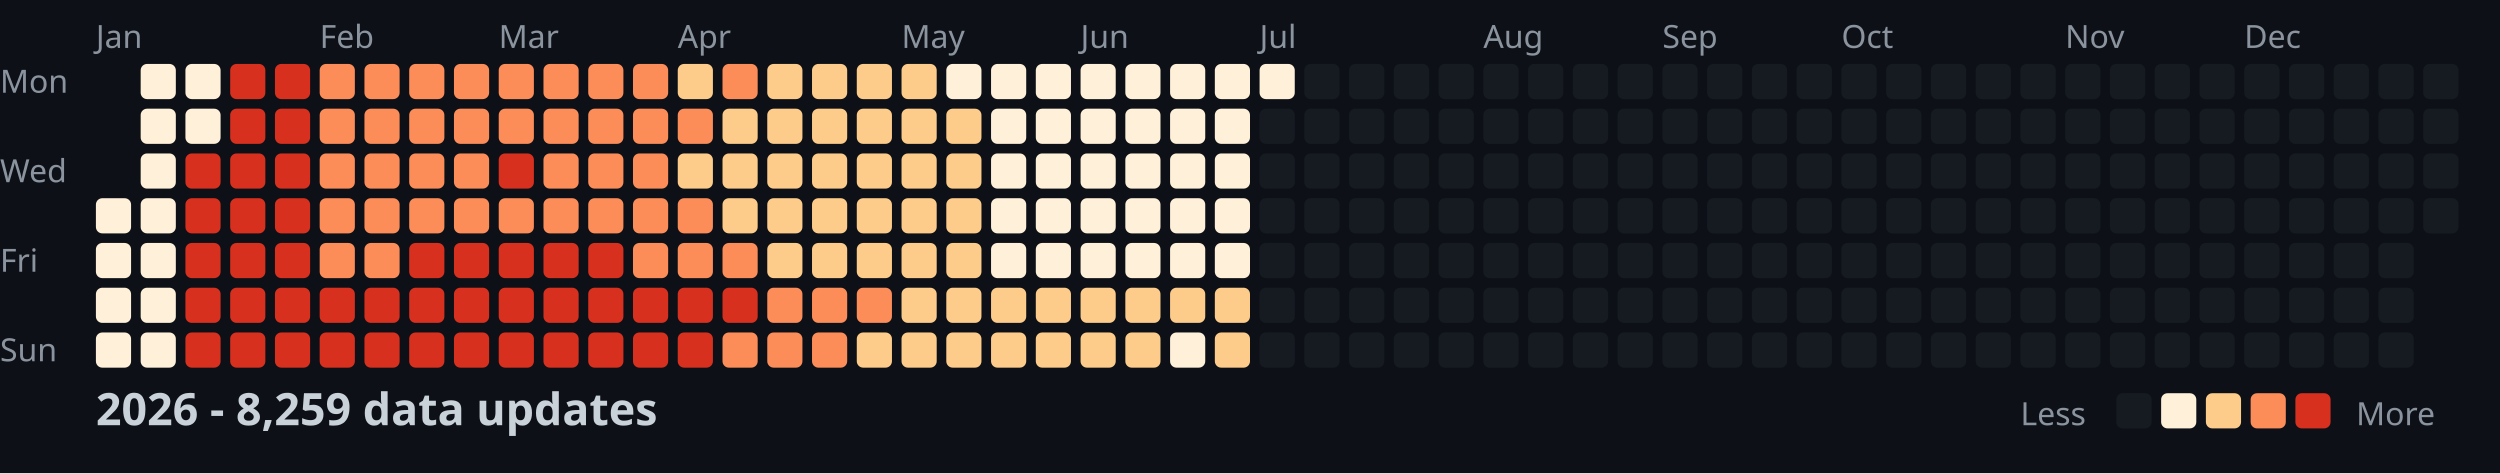
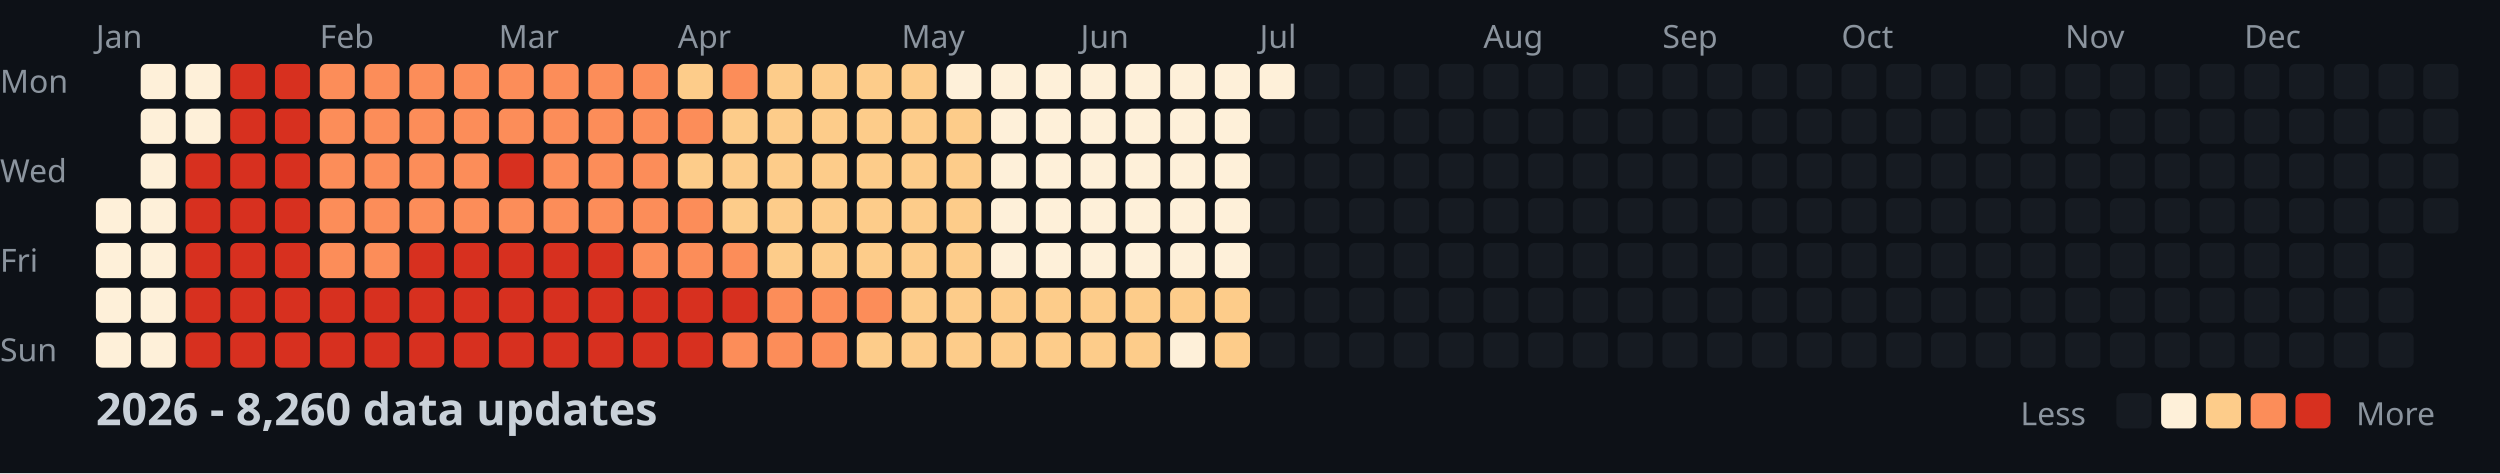
<svg xmlns="http://www.w3.org/2000/svg" width="782" height="148">
  <style>
    .month { font: 10px sans-serif; fill: #8b949e; }
    .day { font: 10px sans-serif; fill: #8b949e; }
    .title { font: bold 14px sans-serif; fill: #c9d1d9; }
    .legend { font: 10px sans-serif; fill: #8b949e; }
  </style>
  <rect width="100%" height="100%" fill="#0d1117" />
  <text x="0" y="29" class="day">Mon</text>
  <text x="0" y="57" class="day">Wed</text>
  <text x="0" y="85" class="day">Fri</text>
  <text x="0" y="113" class="day">Sun</text>
  <text x="30" y="15" class="month">Jan</text>
  <text x="100" y="15" class="month">Feb</text>
  <text x="156" y="15" class="month">Mar</text>
  <text x="212" y="15" class="month">Apr</text>
  <text x="282" y="15" class="month">May</text>
  <text x="338" y="15" class="month">Jun</text>
  <text x="394" y="15" class="month">Jul</text>
  <text x="464" y="15" class="month">Aug</text>
  <text x="520" y="15" class="month">Sep</text>
  <text x="576" y="15" class="month">Oct</text>
  <text x="646" y="15" class="month">Nov</text>
  <text x="702" y="15" class="month">Dec</text>
  <rect x="30" y="62" width="11" height="11" fill="#fef0d9" rx="2" />
  <rect x="30" y="76" width="11" height="11" fill="#fef0d9" rx="2" />
  <rect x="30" y="90" width="11" height="11" fill="#fef0d9" rx="2" />
  <rect x="30" y="104" width="11" height="11" fill="#fef0d9" rx="2" />
  <rect x="44" y="20" width="11" height="11" fill="#fef0d9" rx="2" />
  <rect x="44" y="34" width="11" height="11" fill="#fef0d9" rx="2" />
  <rect x="44" y="48" width="11" height="11" fill="#fef0d9" rx="2" />
  <rect x="44" y="62" width="11" height="11" fill="#fef0d9" rx="2" />
  <rect x="44" y="76" width="11" height="11" fill="#fef0d9" rx="2" />
  <rect x="44" y="90" width="11" height="11" fill="#fef0d9" rx="2" />
  <rect x="44" y="104" width="11" height="11" fill="#fef0d9" rx="2" />
  <rect x="58" y="20" width="11" height="11" fill="#fef0d9" rx="2" />
  <rect x="58" y="34" width="11" height="11" fill="#fef0d9" rx="2" />
  <rect x="58" y="48" width="11" height="11" fill="#d7301f" rx="2" />
  <rect x="58" y="62" width="11" height="11" fill="#d7301f" rx="2" />
  <rect x="58" y="76" width="11" height="11" fill="#d7301f" rx="2" />
  <rect x="58" y="90" width="11" height="11" fill="#d7301f" rx="2" />
  <rect x="58" y="104" width="11" height="11" fill="#d7301f" rx="2" />
  <rect x="72" y="20" width="11" height="11" fill="#d7301f" rx="2" />
  <rect x="72" y="34" width="11" height="11" fill="#d7301f" rx="2" />
  <rect x="72" y="48" width="11" height="11" fill="#d7301f" rx="2" />
  <rect x="72" y="62" width="11" height="11" fill="#d7301f" rx="2" />
  <rect x="72" y="76" width="11" height="11" fill="#d7301f" rx="2" />
  <rect x="72" y="90" width="11" height="11" fill="#d7301f" rx="2" />
  <rect x="72" y="104" width="11" height="11" fill="#d7301f" rx="2" />
  <rect x="86" y="20" width="11" height="11" fill="#d7301f" rx="2" />
  <rect x="86" y="34" width="11" height="11" fill="#d7301f" rx="2" />
  <rect x="86" y="48" width="11" height="11" fill="#d7301f" rx="2" />
  <rect x="86" y="62" width="11" height="11" fill="#d7301f" rx="2" />
  <rect x="86" y="76" width="11" height="11" fill="#d7301f" rx="2" />
  <rect x="86" y="90" width="11" height="11" fill="#d7301f" rx="2" />
  <rect x="86" y="104" width="11" height="11" fill="#d7301f" rx="2" />
  <rect x="100" y="20" width="11" height="11" fill="#fc8d59" rx="2" />
  <rect x="100" y="34" width="11" height="11" fill="#fc8d59" rx="2" />
  <rect x="100" y="48" width="11" height="11" fill="#fc8d59" rx="2" />
  <rect x="100" y="62" width="11" height="11" fill="#fc8d59" rx="2" />
  <rect x="100" y="76" width="11" height="11" fill="#fc8d59" rx="2" />
  <rect x="100" y="90" width="11" height="11" fill="#d7301f" rx="2" />
  <rect x="100" y="104" width="11" height="11" fill="#d7301f" rx="2" />
  <rect x="114" y="20" width="11" height="11" fill="#fc8d59" rx="2" />
  <rect x="114" y="34" width="11" height="11" fill="#fc8d59" rx="2" />
  <rect x="114" y="48" width="11" height="11" fill="#fc8d59" rx="2" />
  <rect x="114" y="62" width="11" height="11" fill="#fc8d59" rx="2" />
  <rect x="114" y="76" width="11" height="11" fill="#fc8d59" rx="2" />
  <rect x="114" y="90" width="11" height="11" fill="#d7301f" rx="2" />
  <rect x="114" y="104" width="11" height="11" fill="#d7301f" rx="2" />
  <rect x="128" y="20" width="11" height="11" fill="#fc8d59" rx="2" />
  <rect x="128" y="34" width="11" height="11" fill="#fc8d59" rx="2" />
  <rect x="128" y="48" width="11" height="11" fill="#fc8d59" rx="2" />
  <rect x="128" y="62" width="11" height="11" fill="#fc8d59" rx="2" />
  <rect x="128" y="76" width="11" height="11" fill="#d7301f" rx="2" />
  <rect x="128" y="90" width="11" height="11" fill="#d7301f" rx="2" />
  <rect x="128" y="104" width="11" height="11" fill="#d7301f" rx="2" />
  <rect x="142" y="20" width="11" height="11" fill="#fc8d59" rx="2" />
  <rect x="142" y="34" width="11" height="11" fill="#fc8d59" rx="2" />
  <rect x="142" y="48" width="11" height="11" fill="#fc8d59" rx="2" />
  <rect x="142" y="62" width="11" height="11" fill="#fc8d59" rx="2" />
  <rect x="142" y="76" width="11" height="11" fill="#d7301f" rx="2" />
  <rect x="142" y="90" width="11" height="11" fill="#d7301f" rx="2" />
  <rect x="142" y="104" width="11" height="11" fill="#d7301f" rx="2" />
  <rect x="156" y="20" width="11" height="11" fill="#fc8d59" rx="2" />
  <rect x="156" y="34" width="11" height="11" fill="#fc8d59" rx="2" />
  <rect x="156" y="48" width="11" height="11" fill="#d7301f" rx="2" />
  <rect x="156" y="62" width="11" height="11" fill="#fc8d59" rx="2" />
  <rect x="156" y="76" width="11" height="11" fill="#d7301f" rx="2" />
  <rect x="156" y="90" width="11" height="11" fill="#d7301f" rx="2" />
  <rect x="156" y="104" width="11" height="11" fill="#d7301f" rx="2" />
  <rect x="170" y="20" width="11" height="11" fill="#fc8d59" rx="2" />
  <rect x="170" y="34" width="11" height="11" fill="#fc8d59" rx="2" />
  <rect x="170" y="48" width="11" height="11" fill="#fc8d59" rx="2" />
  <rect x="170" y="62" width="11" height="11" fill="#fc8d59" rx="2" />
  <rect x="170" y="76" width="11" height="11" fill="#d7301f" rx="2" />
  <rect x="170" y="90" width="11" height="11" fill="#d7301f" rx="2" />
  <rect x="170" y="104" width="11" height="11" fill="#d7301f" rx="2" />
  <rect x="184" y="20" width="11" height="11" fill="#fc8d59" rx="2" />
  <rect x="184" y="34" width="11" height="11" fill="#fc8d59" rx="2" />
  <rect x="184" y="48" width="11" height="11" fill="#fc8d59" rx="2" />
  <rect x="184" y="62" width="11" height="11" fill="#fc8d59" rx="2" />
  <rect x="184" y="76" width="11" height="11" fill="#d7301f" rx="2" />
  <rect x="184" y="90" width="11" height="11" fill="#d7301f" rx="2" />
  <rect x="184" y="104" width="11" height="11" fill="#d7301f" rx="2" />
  <rect x="198" y="20" width="11" height="11" fill="#fc8d59" rx="2" />
  <rect x="198" y="34" width="11" height="11" fill="#fc8d59" rx="2" />
  <rect x="198" y="48" width="11" height="11" fill="#fc8d59" rx="2" />
  <rect x="198" y="62" width="11" height="11" fill="#fc8d59" rx="2" />
  <rect x="198" y="76" width="11" height="11" fill="#fc8d59" rx="2" />
  <rect x="198" y="90" width="11" height="11" fill="#d7301f" rx="2" />
  <rect x="198" y="104" width="11" height="11" fill="#d7301f" rx="2" />
  <rect x="212" y="20" width="11" height="11" fill="#fdcc8a" rx="2" />
  <rect x="212" y="34" width="11" height="11" fill="#fc8d59" rx="2" />
  <rect x="212" y="48" width="11" height="11" fill="#fdcc8a" rx="2" />
  <rect x="212" y="62" width="11" height="11" fill="#fc8d59" rx="2" />
  <rect x="212" y="76" width="11" height="11" fill="#fc8d59" rx="2" />
  <rect x="212" y="90" width="11" height="11" fill="#d7301f" rx="2" />
  <rect x="212" y="104" width="11" height="11" fill="#d7301f" rx="2" />
  <rect x="226" y="20" width="11" height="11" fill="#fc8d59" rx="2" />
  <rect x="226" y="34" width="11" height="11" fill="#fdcc8a" rx="2" />
  <rect x="226" y="48" width="11" height="11" fill="#fdcc8a" rx="2" />
  <rect x="226" y="62" width="11" height="11" fill="#fdcc8a" rx="2" />
  <rect x="226" y="76" width="11" height="11" fill="#fc8d59" rx="2" />
  <rect x="226" y="90" width="11" height="11" fill="#d7301f" rx="2" />
  <rect x="226" y="104" width="11" height="11" fill="#fc8d59" rx="2" />
  <rect x="240" y="20" width="11" height="11" fill="#fdcc8a" rx="2" />
  <rect x="240" y="34" width="11" height="11" fill="#fdcc8a" rx="2" />
  <rect x="240" y="48" width="11" height="11" fill="#fdcc8a" rx="2" />
  <rect x="240" y="62" width="11" height="11" fill="#fdcc8a" rx="2" />
  <rect x="240" y="76" width="11" height="11" fill="#fdcc8a" rx="2" />
  <rect x="240" y="90" width="11" height="11" fill="#fc8d59" rx="2" />
  <rect x="240" y="104" width="11" height="11" fill="#fc8d59" rx="2" />
  <rect x="254" y="20" width="11" height="11" fill="#fdcc8a" rx="2" />
  <rect x="254" y="34" width="11" height="11" fill="#fdcc8a" rx="2" />
  <rect x="254" y="48" width="11" height="11" fill="#fdcc8a" rx="2" />
  <rect x="254" y="62" width="11" height="11" fill="#fdcc8a" rx="2" />
  <rect x="254" y="76" width="11" height="11" fill="#fdcc8a" rx="2" />
  <rect x="254" y="90" width="11" height="11" fill="#fc8d59" rx="2" />
  <rect x="254" y="104" width="11" height="11" fill="#fc8d59" rx="2" />
  <rect x="268" y="20" width="11" height="11" fill="#fdcc8a" rx="2" />
  <rect x="268" y="34" width="11" height="11" fill="#fdcc8a" rx="2" />
  <rect x="268" y="48" width="11" height="11" fill="#fdcc8a" rx="2" />
  <rect x="268" y="62" width="11" height="11" fill="#fdcc8a" rx="2" />
  <rect x="268" y="76" width="11" height="11" fill="#fdcc8a" rx="2" />
  <rect x="268" y="90" width="11" height="11" fill="#fc8d59" rx="2" />
  <rect x="268" y="104" width="11" height="11" fill="#fdcc8a" rx="2" />
  <rect x="282" y="20" width="11" height="11" fill="#fdcc8a" rx="2" />
  <rect x="282" y="34" width="11" height="11" fill="#fdcc8a" rx="2" />
  <rect x="282" y="48" width="11" height="11" fill="#fdcc8a" rx="2" />
  <rect x="282" y="62" width="11" height="11" fill="#fdcc8a" rx="2" />
  <rect x="282" y="76" width="11" height="11" fill="#fdcc8a" rx="2" />
  <rect x="282" y="90" width="11" height="11" fill="#fdcc8a" rx="2" />
  <rect x="282" y="104" width="11" height="11" fill="#fdcc8a" rx="2" />
  <rect x="296" y="20" width="11" height="11" fill="#fef0d9" rx="2" />
  <rect x="296" y="34" width="11" height="11" fill="#fdcc8a" rx="2" />
  <rect x="296" y="48" width="11" height="11" fill="#fdcc8a" rx="2" />
  <rect x="296" y="62" width="11" height="11" fill="#fdcc8a" rx="2" />
  <rect x="296" y="76" width="11" height="11" fill="#fdcc8a" rx="2" />
  <rect x="296" y="90" width="11" height="11" fill="#fdcc8a" rx="2" />
  <rect x="296" y="104" width="11" height="11" fill="#fdcc8a" rx="2" />
  <rect x="310" y="20" width="11" height="11" fill="#fef0d9" rx="2" />
  <rect x="310" y="34" width="11" height="11" fill="#fef0d9" rx="2" />
  <rect x="310" y="48" width="11" height="11" fill="#fef0d9" rx="2" />
  <rect x="310" y="62" width="11" height="11" fill="#fef0d9" rx="2" />
  <rect x="310" y="76" width="11" height="11" fill="#fef0d9" rx="2" />
  <rect x="310" y="90" width="11" height="11" fill="#fdcc8a" rx="2" />
  <rect x="310" y="104" width="11" height="11" fill="#fdcc8a" rx="2" />
  <rect x="324" y="20" width="11" height="11" fill="#fef0d9" rx="2" />
  <rect x="324" y="34" width="11" height="11" fill="#fef0d9" rx="2" />
  <rect x="324" y="48" width="11" height="11" fill="#fef0d9" rx="2" />
  <rect x="324" y="62" width="11" height="11" fill="#fef0d9" rx="2" />
  <rect x="324" y="76" width="11" height="11" fill="#fef0d9" rx="2" />
  <rect x="324" y="90" width="11" height="11" fill="#fdcc8a" rx="2" />
  <rect x="324" y="104" width="11" height="11" fill="#fdcc8a" rx="2" />
  <rect x="338" y="20" width="11" height="11" fill="#fef0d9" rx="2" />
  <rect x="338" y="34" width="11" height="11" fill="#fef0d9" rx="2" />
  <rect x="338" y="48" width="11" height="11" fill="#fef0d9" rx="2" />
  <rect x="338" y="62" width="11" height="11" fill="#fef0d9" rx="2" />
  <rect x="338" y="76" width="11" height="11" fill="#fef0d9" rx="2" />
  <rect x="338" y="90" width="11" height="11" fill="#fdcc8a" rx="2" />
  <rect x="338" y="104" width="11" height="11" fill="#fdcc8a" rx="2" />
  <rect x="352" y="20" width="11" height="11" fill="#fef0d9" rx="2" />
  <rect x="352" y="34" width="11" height="11" fill="#fef0d9" rx="2" />
  <rect x="352" y="48" width="11" height="11" fill="#fef0d9" rx="2" />
  <rect x="352" y="62" width="11" height="11" fill="#fef0d9" rx="2" />
  <rect x="352" y="76" width="11" height="11" fill="#fef0d9" rx="2" />
  <rect x="352" y="90" width="11" height="11" fill="#fdcc8a" rx="2" />
  <rect x="352" y="104" width="11" height="11" fill="#fdcc8a" rx="2" />
  <rect x="366" y="20" width="11" height="11" fill="#fef0d9" rx="2" />
  <rect x="366" y="34" width="11" height="11" fill="#fef0d9" rx="2" />
  <rect x="366" y="48" width="11" height="11" fill="#fef0d9" rx="2" />
  <rect x="366" y="62" width="11" height="11" fill="#fef0d9" rx="2" />
  <rect x="366" y="76" width="11" height="11" fill="#fef0d9" rx="2" />
  <rect x="366" y="90" width="11" height="11" fill="#fdcc8a" rx="2" />
  <rect x="366" y="104" width="11" height="11" fill="#fef0d9" rx="2" />
  <rect x="380" y="20" width="11" height="11" fill="#fef0d9" rx="2" />
  <rect x="380" y="34" width="11" height="11" fill="#fef0d9" rx="2" />
  <rect x="380" y="48" width="11" height="11" fill="#fef0d9" rx="2" />
  <rect x="380" y="62" width="11" height="11" fill="#fef0d9" rx="2" />
  <rect x="380" y="76" width="11" height="11" fill="#fef0d9" rx="2" />
  <rect x="380" y="90" width="11" height="11" fill="#fdcc8a" rx="2" />
  <rect x="380" y="104" width="11" height="11" fill="#fdcc8a" rx="2" />
  <rect x="394" y="20" width="11" height="11" fill="#fef0d9" rx="2" />
  <rect x="394" y="34" width="11" height="11" fill="#161b22" rx="2" />
  <rect x="394" y="48" width="11" height="11" fill="#161b22" rx="2" />
  <rect x="394" y="62" width="11" height="11" fill="#161b22" rx="2" />
  <rect x="394" y="76" width="11" height="11" fill="#161b22" rx="2" />
  <rect x="394" y="90" width="11" height="11" fill="#161b22" rx="2" />
  <rect x="394" y="104" width="11" height="11" fill="#161b22" rx="2" />
  <rect x="408" y="20" width="11" height="11" fill="#161b22" rx="2" />
  <rect x="408" y="34" width="11" height="11" fill="#161b22" rx="2" />
  <rect x="408" y="48" width="11" height="11" fill="#161b22" rx="2" />
  <rect x="408" y="62" width="11" height="11" fill="#161b22" rx="2" />
  <rect x="408" y="76" width="11" height="11" fill="#161b22" rx="2" />
  <rect x="408" y="90" width="11" height="11" fill="#161b22" rx="2" />
  <rect x="408" y="104" width="11" height="11" fill="#161b22" rx="2" />
  <rect x="422" y="20" width="11" height="11" fill="#161b22" rx="2" />
  <rect x="422" y="34" width="11" height="11" fill="#161b22" rx="2" />
  <rect x="422" y="48" width="11" height="11" fill="#161b22" rx="2" />
  <rect x="422" y="62" width="11" height="11" fill="#161b22" rx="2" />
  <rect x="422" y="76" width="11" height="11" fill="#161b22" rx="2" />
  <rect x="422" y="90" width="11" height="11" fill="#161b22" rx="2" />
  <rect x="422" y="104" width="11" height="11" fill="#161b22" rx="2" />
  <rect x="436" y="20" width="11" height="11" fill="#161b22" rx="2" />
  <rect x="436" y="34" width="11" height="11" fill="#161b22" rx="2" />
  <rect x="436" y="48" width="11" height="11" fill="#161b22" rx="2" />
  <rect x="436" y="62" width="11" height="11" fill="#161b22" rx="2" />
  <rect x="436" y="76" width="11" height="11" fill="#161b22" rx="2" />
  <rect x="436" y="90" width="11" height="11" fill="#161b22" rx="2" />
  <rect x="436" y="104" width="11" height="11" fill="#161b22" rx="2" />
  <rect x="450" y="20" width="11" height="11" fill="#161b22" rx="2" />
  <rect x="450" y="34" width="11" height="11" fill="#161b22" rx="2" />
  <rect x="450" y="48" width="11" height="11" fill="#161b22" rx="2" />
  <rect x="450" y="62" width="11" height="11" fill="#161b22" rx="2" />
  <rect x="450" y="76" width="11" height="11" fill="#161b22" rx="2" />
  <rect x="450" y="90" width="11" height="11" fill="#161b22" rx="2" />
  <rect x="450" y="104" width="11" height="11" fill="#161b22" rx="2" />
  <rect x="464" y="20" width="11" height="11" fill="#161b22" rx="2" />
  <rect x="464" y="34" width="11" height="11" fill="#161b22" rx="2" />
  <rect x="464" y="48" width="11" height="11" fill="#161b22" rx="2" />
  <rect x="464" y="62" width="11" height="11" fill="#161b22" rx="2" />
  <rect x="464" y="76" width="11" height="11" fill="#161b22" rx="2" />
  <rect x="464" y="90" width="11" height="11" fill="#161b22" rx="2" />
  <rect x="464" y="104" width="11" height="11" fill="#161b22" rx="2" />
  <rect x="478" y="20" width="11" height="11" fill="#161b22" rx="2" />
  <rect x="478" y="34" width="11" height="11" fill="#161b22" rx="2" />
  <rect x="478" y="48" width="11" height="11" fill="#161b22" rx="2" />
  <rect x="478" y="62" width="11" height="11" fill="#161b22" rx="2" />
  <rect x="478" y="76" width="11" height="11" fill="#161b22" rx="2" />
  <rect x="478" y="90" width="11" height="11" fill="#161b22" rx="2" />
  <rect x="478" y="104" width="11" height="11" fill="#161b22" rx="2" />
  <rect x="492" y="20" width="11" height="11" fill="#161b22" rx="2" />
  <rect x="492" y="34" width="11" height="11" fill="#161b22" rx="2" />
  <rect x="492" y="48" width="11" height="11" fill="#161b22" rx="2" />
  <rect x="492" y="62" width="11" height="11" fill="#161b22" rx="2" />
  <rect x="492" y="76" width="11" height="11" fill="#161b22" rx="2" />
  <rect x="492" y="90" width="11" height="11" fill="#161b22" rx="2" />
  <rect x="492" y="104" width="11" height="11" fill="#161b22" rx="2" />
  <rect x="506" y="20" width="11" height="11" fill="#161b22" rx="2" />
  <rect x="506" y="34" width="11" height="11" fill="#161b22" rx="2" />
  <rect x="506" y="48" width="11" height="11" fill="#161b22" rx="2" />
  <rect x="506" y="62" width="11" height="11" fill="#161b22" rx="2" />
  <rect x="506" y="76" width="11" height="11" fill="#161b22" rx="2" />
  <rect x="506" y="90" width="11" height="11" fill="#161b22" rx="2" />
  <rect x="506" y="104" width="11" height="11" fill="#161b22" rx="2" />
  <rect x="520" y="20" width="11" height="11" fill="#161b22" rx="2" />
  <rect x="520" y="34" width="11" height="11" fill="#161b22" rx="2" />
  <rect x="520" y="48" width="11" height="11" fill="#161b22" rx="2" />
  <rect x="520" y="62" width="11" height="11" fill="#161b22" rx="2" />
  <rect x="520" y="76" width="11" height="11" fill="#161b22" rx="2" />
  <rect x="520" y="90" width="11" height="11" fill="#161b22" rx="2" />
  <rect x="520" y="104" width="11" height="11" fill="#161b22" rx="2" />
  <rect x="534" y="20" width="11" height="11" fill="#161b22" rx="2" />
  <rect x="534" y="34" width="11" height="11" fill="#161b22" rx="2" />
  <rect x="534" y="48" width="11" height="11" fill="#161b22" rx="2" />
  <rect x="534" y="62" width="11" height="11" fill="#161b22" rx="2" />
  <rect x="534" y="76" width="11" height="11" fill="#161b22" rx="2" />
  <rect x="534" y="90" width="11" height="11" fill="#161b22" rx="2" />
  <rect x="534" y="104" width="11" height="11" fill="#161b22" rx="2" />
  <rect x="548" y="20" width="11" height="11" fill="#161b22" rx="2" />
  <rect x="548" y="34" width="11" height="11" fill="#161b22" rx="2" />
  <rect x="548" y="48" width="11" height="11" fill="#161b22" rx="2" />
  <rect x="548" y="62" width="11" height="11" fill="#161b22" rx="2" />
  <rect x="548" y="76" width="11" height="11" fill="#161b22" rx="2" />
  <rect x="548" y="90" width="11" height="11" fill="#161b22" rx="2" />
  <rect x="548" y="104" width="11" height="11" fill="#161b22" rx="2" />
  <rect x="562" y="20" width="11" height="11" fill="#161b22" rx="2" />
  <rect x="562" y="34" width="11" height="11" fill="#161b22" rx="2" />
  <rect x="562" y="48" width="11" height="11" fill="#161b22" rx="2" />
  <rect x="562" y="62" width="11" height="11" fill="#161b22" rx="2" />
  <rect x="562" y="76" width="11" height="11" fill="#161b22" rx="2" />
  <rect x="562" y="90" width="11" height="11" fill="#161b22" rx="2" />
  <rect x="562" y="104" width="11" height="11" fill="#161b22" rx="2" />
  <rect x="576" y="20" width="11" height="11" fill="#161b22" rx="2" />
  <rect x="576" y="34" width="11" height="11" fill="#161b22" rx="2" />
  <rect x="576" y="48" width="11" height="11" fill="#161b22" rx="2" />
  <rect x="576" y="62" width="11" height="11" fill="#161b22" rx="2" />
  <rect x="576" y="76" width="11" height="11" fill="#161b22" rx="2" />
  <rect x="576" y="90" width="11" height="11" fill="#161b22" rx="2" />
  <rect x="576" y="104" width="11" height="11" fill="#161b22" rx="2" />
  <rect x="590" y="20" width="11" height="11" fill="#161b22" rx="2" />
  <rect x="590" y="34" width="11" height="11" fill="#161b22" rx="2" />
  <rect x="590" y="48" width="11" height="11" fill="#161b22" rx="2" />
  <rect x="590" y="62" width="11" height="11" fill="#161b22" rx="2" />
  <rect x="590" y="76" width="11" height="11" fill="#161b22" rx="2" />
  <rect x="590" y="90" width="11" height="11" fill="#161b22" rx="2" />
  <rect x="590" y="104" width="11" height="11" fill="#161b22" rx="2" />
  <rect x="604" y="20" width="11" height="11" fill="#161b22" rx="2" />
  <rect x="604" y="34" width="11" height="11" fill="#161b22" rx="2" />
  <rect x="604" y="48" width="11" height="11" fill="#161b22" rx="2" />
  <rect x="604" y="62" width="11" height="11" fill="#161b22" rx="2" />
  <rect x="604" y="76" width="11" height="11" fill="#161b22" rx="2" />
  <rect x="604" y="90" width="11" height="11" fill="#161b22" rx="2" />
  <rect x="604" y="104" width="11" height="11" fill="#161b22" rx="2" />
  <rect x="618" y="20" width="11" height="11" fill="#161b22" rx="2" />
  <rect x="618" y="34" width="11" height="11" fill="#161b22" rx="2" />
  <rect x="618" y="48" width="11" height="11" fill="#161b22" rx="2" />
  <rect x="618" y="62" width="11" height="11" fill="#161b22" rx="2" />
  <rect x="618" y="76" width="11" height="11" fill="#161b22" rx="2" />
  <rect x="618" y="90" width="11" height="11" fill="#161b22" rx="2" />
  <rect x="618" y="104" width="11" height="11" fill="#161b22" rx="2" />
  <rect x="632" y="20" width="11" height="11" fill="#161b22" rx="2" />
  <rect x="632" y="34" width="11" height="11" fill="#161b22" rx="2" />
  <rect x="632" y="48" width="11" height="11" fill="#161b22" rx="2" />
  <rect x="632" y="62" width="11" height="11" fill="#161b22" rx="2" />
  <rect x="632" y="76" width="11" height="11" fill="#161b22" rx="2" />
  <rect x="632" y="90" width="11" height="11" fill="#161b22" rx="2" />
  <rect x="632" y="104" width="11" height="11" fill="#161b22" rx="2" />
  <rect x="646" y="20" width="11" height="11" fill="#161b22" rx="2" />
  <rect x="646" y="34" width="11" height="11" fill="#161b22" rx="2" />
  <rect x="646" y="48" width="11" height="11" fill="#161b22" rx="2" />
  <rect x="646" y="62" width="11" height="11" fill="#161b22" rx="2" />
  <rect x="646" y="76" width="11" height="11" fill="#161b22" rx="2" />
  <rect x="646" y="90" width="11" height="11" fill="#161b22" rx="2" />
  <rect x="646" y="104" width="11" height="11" fill="#161b22" rx="2" />
  <rect x="660" y="20" width="11" height="11" fill="#161b22" rx="2" />
  <rect x="660" y="34" width="11" height="11" fill="#161b22" rx="2" />
  <rect x="660" y="48" width="11" height="11" fill="#161b22" rx="2" />
  <rect x="660" y="62" width="11" height="11" fill="#161b22" rx="2" />
  <rect x="660" y="76" width="11" height="11" fill="#161b22" rx="2" />
  <rect x="660" y="90" width="11" height="11" fill="#161b22" rx="2" />
  <rect x="660" y="104" width="11" height="11" fill="#161b22" rx="2" />
  <rect x="674" y="20" width="11" height="11" fill="#161b22" rx="2" />
  <rect x="674" y="34" width="11" height="11" fill="#161b22" rx="2" />
  <rect x="674" y="48" width="11" height="11" fill="#161b22" rx="2" />
  <rect x="674" y="62" width="11" height="11" fill="#161b22" rx="2" />
  <rect x="674" y="76" width="11" height="11" fill="#161b22" rx="2" />
  <rect x="674" y="90" width="11" height="11" fill="#161b22" rx="2" />
  <rect x="674" y="104" width="11" height="11" fill="#161b22" rx="2" />
  <rect x="688" y="20" width="11" height="11" fill="#161b22" rx="2" />
  <rect x="688" y="34" width="11" height="11" fill="#161b22" rx="2" />
  <rect x="688" y="48" width="11" height="11" fill="#161b22" rx="2" />
  <rect x="688" y="62" width="11" height="11" fill="#161b22" rx="2" />
  <rect x="688" y="76" width="11" height="11" fill="#161b22" rx="2" />
  <rect x="688" y="90" width="11" height="11" fill="#161b22" rx="2" />
  <rect x="688" y="104" width="11" height="11" fill="#161b22" rx="2" />
  <rect x="702" y="20" width="11" height="11" fill="#161b22" rx="2" />
  <rect x="702" y="34" width="11" height="11" fill="#161b22" rx="2" />
  <rect x="702" y="48" width="11" height="11" fill="#161b22" rx="2" />
  <rect x="702" y="62" width="11" height="11" fill="#161b22" rx="2" />
  <rect x="702" y="76" width="11" height="11" fill="#161b22" rx="2" />
  <rect x="702" y="90" width="11" height="11" fill="#161b22" rx="2" />
  <rect x="702" y="104" width="11" height="11" fill="#161b22" rx="2" />
  <rect x="716" y="20" width="11" height="11" fill="#161b22" rx="2" />
  <rect x="716" y="34" width="11" height="11" fill="#161b22" rx="2" />
  <rect x="716" y="48" width="11" height="11" fill="#161b22" rx="2" />
  <rect x="716" y="62" width="11" height="11" fill="#161b22" rx="2" />
  <rect x="716" y="76" width="11" height="11" fill="#161b22" rx="2" />
  <rect x="716" y="90" width="11" height="11" fill="#161b22" rx="2" />
  <rect x="716" y="104" width="11" height="11" fill="#161b22" rx="2" />
  <rect x="730" y="20" width="11" height="11" fill="#161b22" rx="2" />
  <rect x="730" y="34" width="11" height="11" fill="#161b22" rx="2" />
  <rect x="730" y="48" width="11" height="11" fill="#161b22" rx="2" />
  <rect x="730" y="62" width="11" height="11" fill="#161b22" rx="2" />
  <rect x="730" y="76" width="11" height="11" fill="#161b22" rx="2" />
  <rect x="730" y="90" width="11" height="11" fill="#161b22" rx="2" />
  <rect x="730" y="104" width="11" height="11" fill="#161b22" rx="2" />
  <rect x="744" y="20" width="11" height="11" fill="#161b22" rx="2" />
  <rect x="744" y="34" width="11" height="11" fill="#161b22" rx="2" />
  <rect x="744" y="48" width="11" height="11" fill="#161b22" rx="2" />
  <rect x="744" y="62" width="11" height="11" fill="#161b22" rx="2" />
  <rect x="744" y="76" width="11" height="11" fill="#161b22" rx="2" />
  <rect x="744" y="90" width="11" height="11" fill="#161b22" rx="2" />
  <rect x="744" y="104" width="11" height="11" fill="#161b22" rx="2" />
  <rect x="758" y="20" width="11" height="11" fill="#161b22" rx="2" />
  <rect x="758" y="34" width="11" height="11" fill="#161b22" rx="2" />
  <rect x="758" y="48" width="11" height="11" fill="#161b22" rx="2" />
  <rect x="758" y="62" width="11" height="11" fill="#161b22" rx="2" />
-   <text x="30" y="133" class="title">2026 - 8,259 data updates</text>
+   <text x="30" y="133" class="title">2026 - 8,260 data updates</text>
  <text x="632" y="133" class="legend">Less</text>
  <rect x="662" y="123" width="11" height="11" fill="#161b22" rx="2" />
  <rect x="676" y="123" width="11" height="11" fill="#fef0d9" rx="2" />
  <rect x="690" y="123" width="11" height="11" fill="#fdcc8a" rx="2" />
  <rect x="704" y="123" width="11" height="11" fill="#fc8d59" rx="2" />
  <rect x="718" y="123" width="11" height="11" fill="#d7301f" rx="2" />
  <text x="737" y="133" class="legend">More</text>
</svg>
